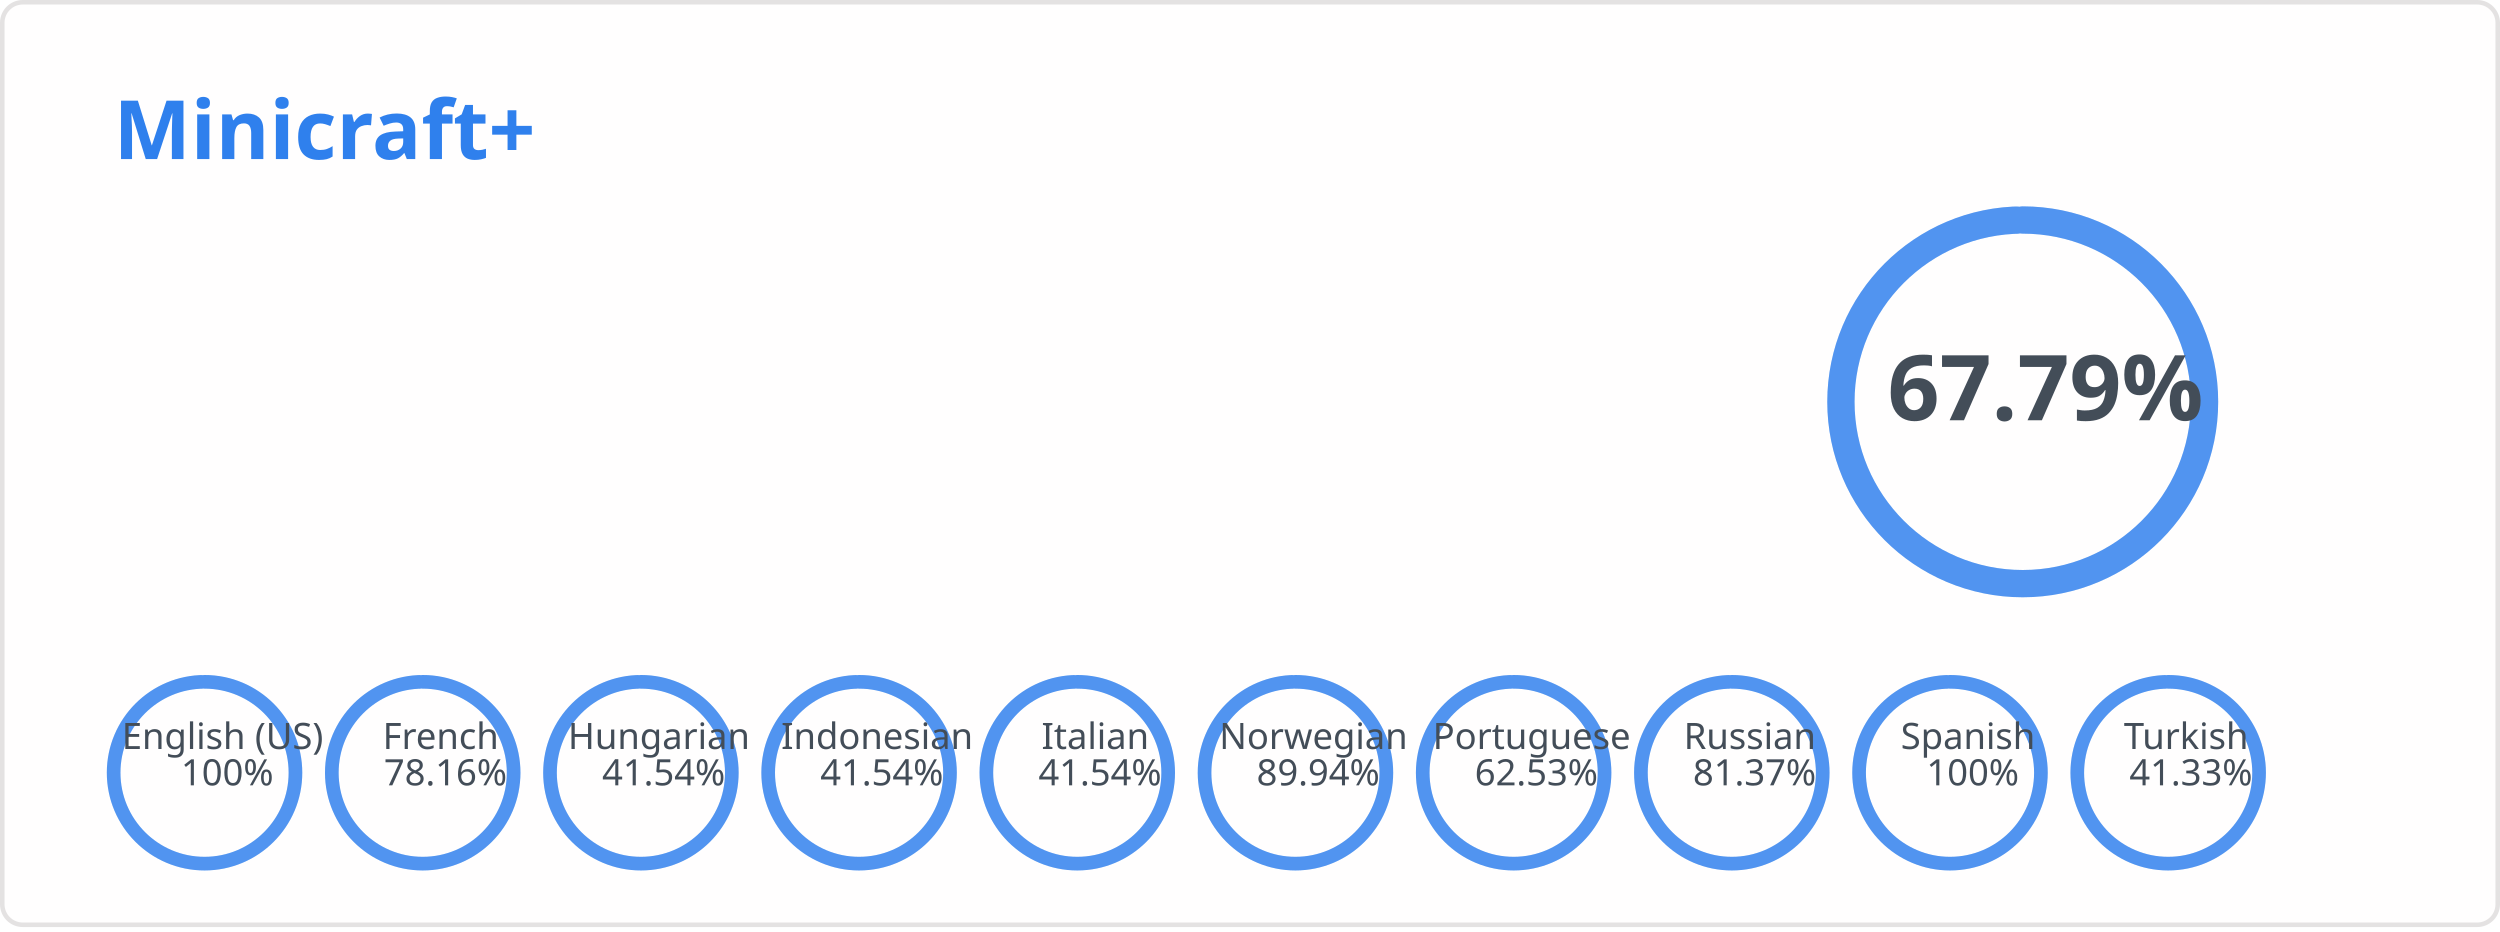
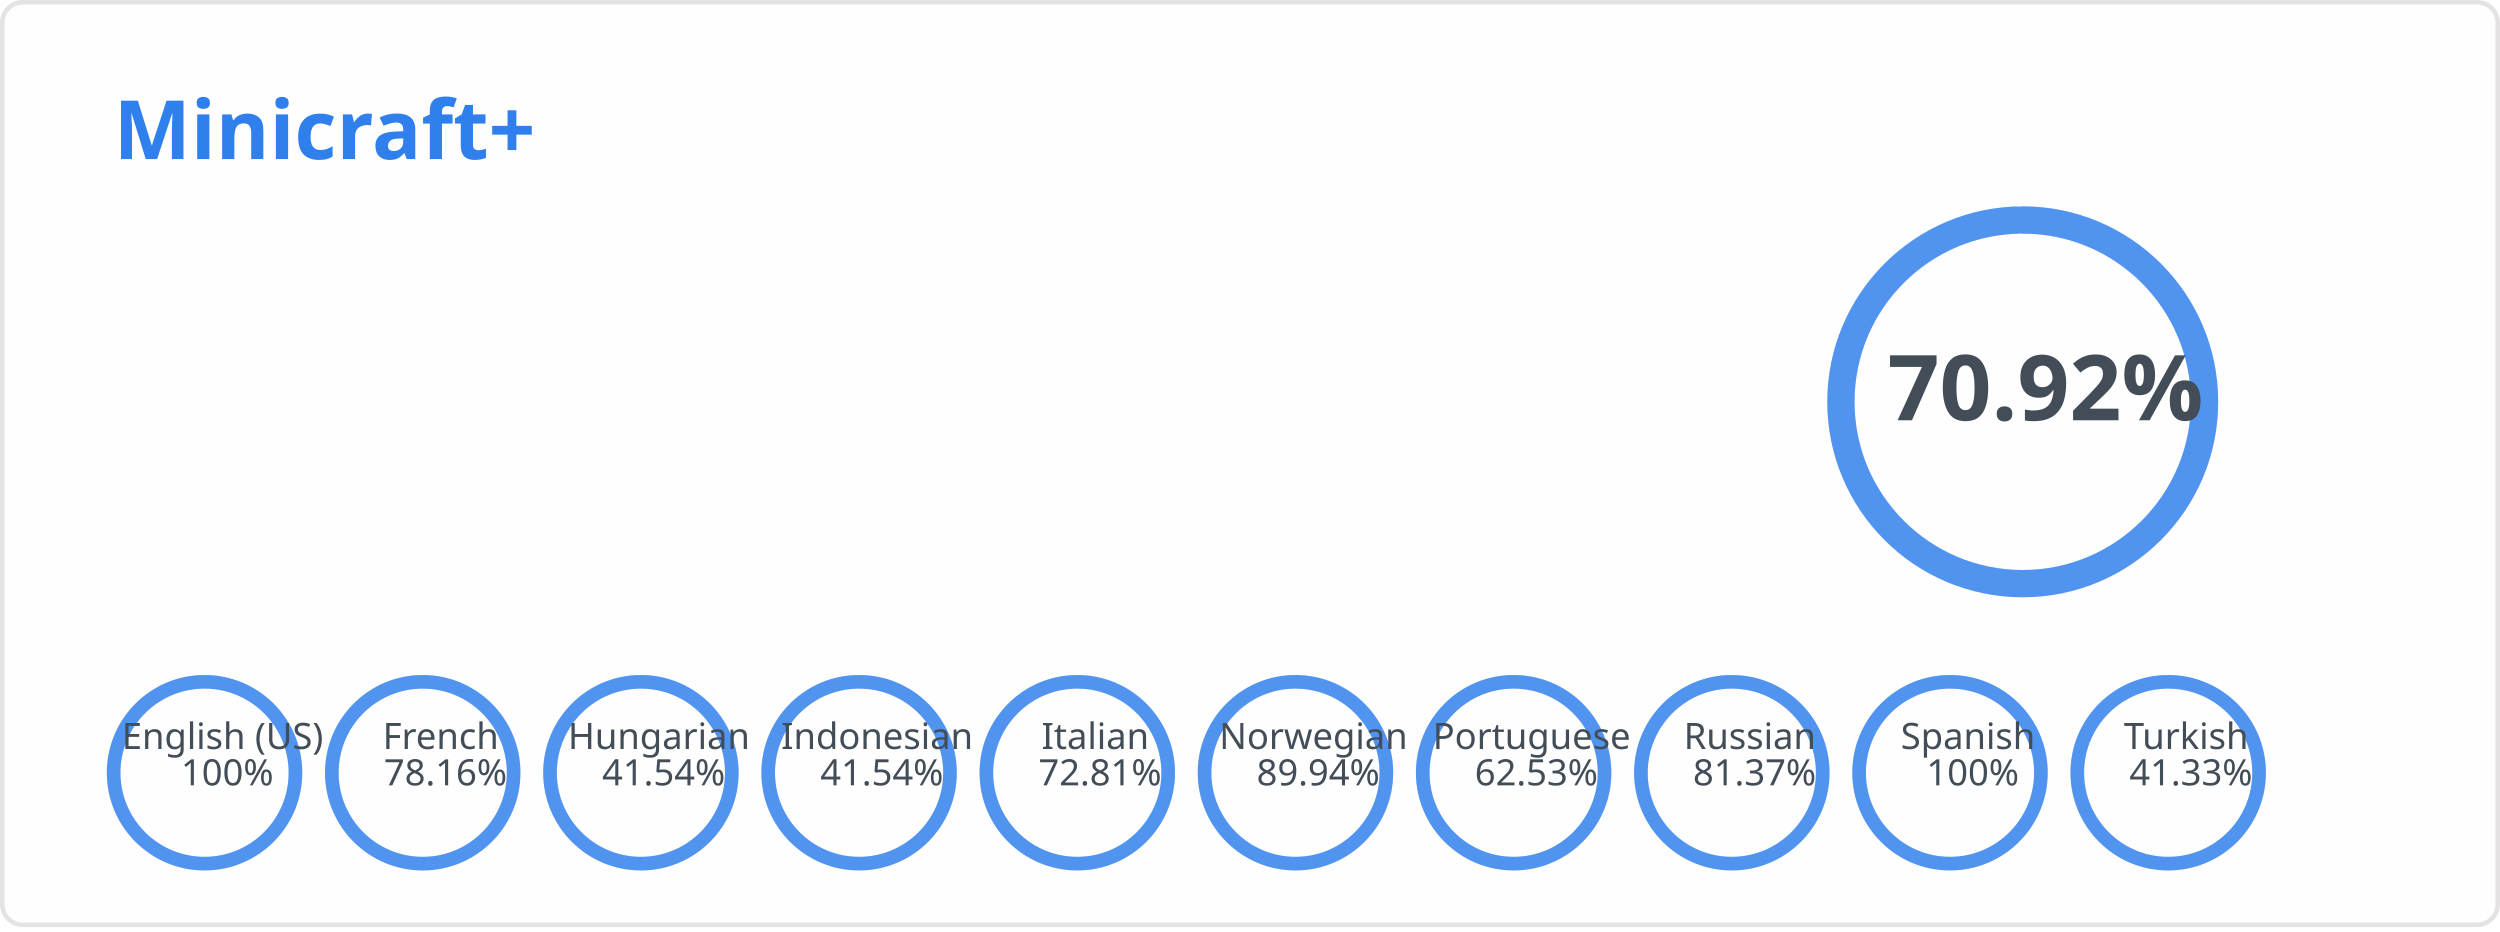
<svg xmlns="http://www.w3.org/2000/svg" width="550" height="205" viewBox="0 0 550 205" fill="none" role="img" aria-labelledby="descId">
  <style>
          .header {
            font: 600 18px 'Segoe UI', Ubuntu, Sans-Serif;
            fill: #2f80ed;
            animation: fadeInAnimation 0.8s ease-in-out forwards;
          }
          @supports(-moz-appearance: auto) {
            /* Selector detects Firefox */
            .header { font-size: 15.5px; }
          }
          
        .stat {
            font: 600 14px 'Segoe UI', Ubuntu, "Helvetica Neue", Sans-Serif; fill: #434d58;
        }
        @supports(-moz-appearance: auto) {
            /* Selector detects Firefox */
            .stat { font-size:12px; }
        }
        .stagger {
            opacity: 0;
            animation: fadeInAnimation 0.3s ease-in-out forwards;
        }
        .rank-text {
            font: 800 20px 'Segoe UI', Ubuntu, Sans-Serif; fill: #434d58;
            animation: scaleInAnimation 0.3s ease-in-out forwards;
        }
        .lang-text {
            font: 500 8px 'Segoe UI', Ubuntu, Sans-Serif; fill: #434d58;
            animation: scaleInAnimation 0.3s ease-in-out forwards;
        }
        
        .not_bold { font-weight: 400 }
        .bold { font-weight: 700 }

        .rank-circle-rim {
            stroke: #2f80ed;
            fill: none;
            stroke-width: 6;
            opacity: 0.2;
        }
        .rank-circle {
            stroke: #2f80ed;
            stroke-dasharray: 250;
            fill: none;
            stroke-width: 6;
            stroke-linecap: round;
            opacity: 0.8;
            transform: rotate(-90deg);
            animation: rankAnimation 1s forwards ease-in-out;
        }
        .lang-circle-rim {
            stroke: #2f80ed;
            fill: none;
            stroke-width: 3;
            opacity: 0.2;
        }
        .lang-circle {
            stroke: #2f80ed;
            stroke-dasharray: 125;
            fill: none;
            stroke-width: 3;
            stroke-linecap: round;
            opacity: 0.8;
            transform: rotate(-90deg);
        }
        
        @keyframes rankAnimation {
            from {
                stroke-dashoffset: 251.327;
            }
            to {
-                 stroke-dashoffset: 80.953;
+                 stroke-dashoffset: 73.086;
            }
        }
    
    

        @keyframes langAnimation_en-us {
            from {
                stroke-dashoffset: 125.664;
            }
            to {
                stroke-dashoffset: 0;
            }
        }
    

        @keyframes langAnimation_fr {
            from {
                stroke-dashoffset: 125.664;
            }
            to {
                stroke-dashoffset: 27.445;
            }
        }
    

        @keyframes langAnimation_hu {
            from {
                stroke-dashoffset: 125.664;
            }
            to {
                stroke-dashoffset: 73.463;
            }
        }
    

        @keyframes langAnimation_id {
            from {
                stroke-dashoffset: 125.664;
            }
            to {
                stroke-dashoffset: 73.463;
            }
        }
    

        @keyframes langAnimation_it {
            from {
                stroke-dashoffset: 125.664;
            }
            to {
-                 stroke-dashoffset: 73.463;
+                 stroke-dashoffset: 34.168;
            }
        }
    

        @keyframes langAnimation_no {
            from {
                stroke-dashoffset: 125.664;
            }
            to {
                stroke-dashoffset: 12.642;
            }
        }
    

        @keyframes langAnimation_pt {
            from {
                stroke-dashoffset: 125.664;
            }
            to {
                stroke-dashoffset: 47.086;
            }
        }
    

        @keyframes langAnimation_ru {
            from {
                stroke-dashoffset: 125.664;
            }
            to {
                stroke-dashoffset: 23.411;
            }
        }
    

        @keyframes langAnimation_es {
            from {
                stroke-dashoffset: 125.664;
            }
            to {
                stroke-dashoffset: 0;
            }
        }
    

        @keyframes langAnimation_tr {
            from {
                stroke-dashoffset: 125.664;
            }
            to {
                stroke-dashoffset: 73.727;
            }
        }
    

          
        /* Animations */
        @keyframes scaleInAnimation {
            from {
                transform: translate(-5px, 5px) scale(0);
            }
            to {
                transform: translate(-5px, 5px) scale(1);
            }
        }
        @keyframes fadeInAnimation {
            from {
                opacity: 0;
            }
            to {
                opacity: 1;
            }
        }
    
          
        </style>
  <rect data-testid="card-bg" x="0.5" y="0.5" rx="4.5" height="99%" stroke="#e4e2e2" width="549" fill="#fffefe" stroke-opacity="1" />
  <g data-testid="card-title" transform="translate(25, 35)">
    <g transform="translate(0, 0)">
      <text x="0" y="0" class="header" data-testid="header">Minicraft+</text>
    </g>
  </g>
  <g data-testid="main-card-body" transform="translate(0, 55)">
    <g data-testid="rank-circle" transform="translate(445, 33.4)">
      <circle class="rank-circle-rim" r="40" />
      <circle class="rank-circle" r="40" />
      <g class="rank-text">
        <text x="5" y="-3" dominant-baseline="middle" text-anchor="middle">
-                 67.79%
+                 70.92%
            </text>
      </g>
    </g>
    <svg x="0" y="0">
      <g transform="translate(0, 0)">
        <g class="stagger" style="animation-delay: 450ms" transform="translate(25, 0)">
          <text class="stat bold" y="12.5">Reference Language:</text>
          <text class="stat bold" x="199.01" y="12.5">English (US)</text>
        </g>
      </g>
      <g transform="translate(0, 25)">
        <g class="stagger" style="animation-delay: 600ms" transform="translate(25, 0)">
          <text class="stat bold" y="12.5">Terms:</text>
          <text class="stat bold" x="199.01" y="12.5">467</text>
        </g>
      </g>
      <g transform="translate(0, 50)">
        <g class="stagger" style="animation-delay: 750ms" transform="translate(25, 0)">
          <text class="stat bold" y="12.5">Languages:</text>
          <text class="stat bold" x="199.01" y="12.5">10</text>
        </g>
      </g>
    </svg>
    <g data-testid="lang-circles" transform="translate(45, 115)">
      <g transform="translate(0)">
        <circle class="lang-circle-rim" r="20" />
        <circle class="lang-circle" r="20" style="animation: langAnimation_en-us 1s forwards ease-in-out" />
        <g class="lang-text">
          <text x="5" y="-3" dominant-baseline="middle" text-anchor="middle">
            <tspan x="5" dy="-5">English (US)</tspan>
            <tspan x="5" dy="1em">100%</tspan>
          </text>
        </g>
      </g>
      <g transform="translate(48)">
        <circle class="lang-circle-rim" r="20" />
        <circle class="lang-circle" r="20" style="animation: langAnimation_fr 1s forwards ease-in-out" />
        <g class="lang-text">
          <text x="5" y="-3" dominant-baseline="middle" text-anchor="middle">
            <tspan x="5" dy="-5">French</tspan>
            <tspan x="5" dy="1em">78.16%</tspan>
          </text>
        </g>
      </g>
      <g transform="translate(96)">
        <circle class="lang-circle-rim" r="20" />
        <circle class="lang-circle" r="20" style="animation: langAnimation_hu 1s forwards ease-in-out" />
        <g class="lang-text">
          <text x="5" y="-3" dominant-baseline="middle" text-anchor="middle">
            <tspan x="5" dy="-5">Hungarian</tspan>
            <tspan x="5" dy="1em">41.54%</tspan>
          </text>
        </g>
      </g>
      <g transform="translate(144)">
        <circle class="lang-circle-rim" r="20" />
        <circle class="lang-circle" r="20" style="animation: langAnimation_id 1s forwards ease-in-out" />
        <g class="lang-text">
          <text x="5" y="-3" dominant-baseline="middle" text-anchor="middle">
            <tspan x="5" dy="-5">Indonesian</tspan>
            <tspan x="5" dy="1em">41.54%</tspan>
          </text>
        </g>
      </g>
      <g transform="translate(192)">
        <circle class="lang-circle-rim" r="20" />
        <circle class="lang-circle" r="20" style="animation: langAnimation_it 1s forwards ease-in-out" />
        <g class="lang-text">
          <text x="5" y="-3" dominant-baseline="middle" text-anchor="middle">
            <tspan x="5" dy="-5">Italian</tspan>
-             <tspan x="5" dy="1em">41.54%</tspan>
+             <tspan x="5" dy="1em">72.81%</tspan>
          </text>
        </g>
      </g>
      <g transform="translate(240)">
        <circle class="lang-circle-rim" r="20" />
        <circle class="lang-circle" r="20" style="animation: langAnimation_no 1s forwards ease-in-out" />
        <g class="lang-text">
          <text x="5" y="-3" dominant-baseline="middle" text-anchor="middle">
            <tspan x="5" dy="-5">Norwegian</tspan>
            <tspan x="5" dy="1em">89.94%</tspan>
          </text>
        </g>
      </g>
      <g transform="translate(288)">
        <circle class="lang-circle-rim" r="20" />
        <circle class="lang-circle" r="20" style="animation: langAnimation_pt 1s forwards ease-in-out" />
        <g class="lang-text">
          <text x="5" y="-3" dominant-baseline="middle" text-anchor="middle">
            <tspan x="5" dy="-5">Portuguese</tspan>
            <tspan x="5" dy="1em">62.53%</tspan>
          </text>
        </g>
      </g>
      <g transform="translate(336)">
        <circle class="lang-circle-rim" r="20" />
        <circle class="lang-circle" r="20" style="animation: langAnimation_ru 1s forwards ease-in-out" />
        <g class="lang-text">
          <text x="5" y="-3" dominant-baseline="middle" text-anchor="middle">
            <tspan x="5" dy="-5">Russian</tspan>
            <tspan x="5" dy="1em">81.37%</tspan>
          </text>
        </g>
      </g>
      <g transform="translate(384)">
        <circle class="lang-circle-rim" r="20" />
        <circle class="lang-circle" r="20" style="animation: langAnimation_es 1s forwards ease-in-out" />
        <g class="lang-text">
          <text x="5" y="-3" dominant-baseline="middle" text-anchor="middle">
            <tspan x="5" dy="-5">Spanish</tspan>
            <tspan x="5" dy="1em">100%</tspan>
          </text>
        </g>
      </g>
      <g transform="translate(432)">
        <circle class="lang-circle-rim" r="20" />
        <circle class="lang-circle" r="20" style="animation: langAnimation_tr 1s forwards ease-in-out" />
        <g class="lang-text">
          <text x="5" y="-3" dominant-baseline="middle" text-anchor="middle">
            <tspan x="5" dy="-5">Turkish</tspan>
            <tspan x="5" dy="1em">41.33%</tspan>
          </text>
        </g>
      </g>
    </g>
  </g>
</svg>
